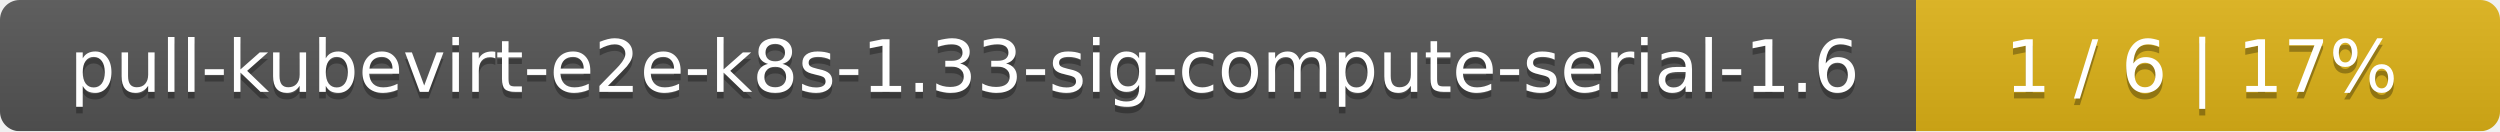
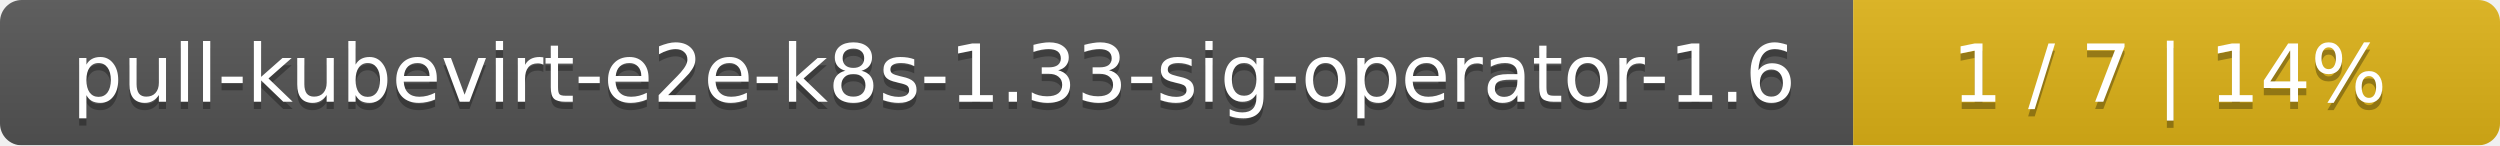
- <svg xmlns="http://www.w3.org/2000/svg" width="381" height="20">
+ <svg xmlns="http://www.w3.org/2000/svg" width="344" height="20">
  <linearGradient id="smooth" x2="0" y2="100%">
    <stop offset="0" stop-color="#bbb" stop-opacity=".1" />
    <stop offset="1" stop-opacity=".1" />
  </linearGradient>
  <mask id="round">
-     <rect width="381" height="20" rx="3" fill="#fff" />
+     <rect width="344" height="20" rx="3" fill="#fff" />
  </mask>
  <g mask="url(#round)">
-     <rect width="292" height="20" fill="#555" />
-     <rect x="292" width="89" height="20" fill="#dfb317" />
-     <rect width="381" height="20" fill="url(#smooth)" />
+     <rect width="255" height="20" fill="#555" />
+     <rect x="255" width="89" height="20" fill="#dfb317" />
+     <rect width="344" height="20" fill="url(#smooth)" />
  </g>
  <g fill="#fff" text-anchor="middle" font-family="DejaVu Sans,Verdana,Geneva,sans-serif" font-size="11">
-     <text x="147" y="15" fill="#010101" fill-opacity=".3">pull-kubevirt-e2e-k8s-1.33-sig-compute-serial-1.6</text>
-     <text x="147" y="14">pull-kubevirt-e2e-k8s-1.33-sig-compute-serial-1.6</text>
-     <text x="335.5" y="15" fill="#010101" fill-opacity=".3">1 / 6    |    17%</text>
-     <text x="335.5" y="14">1 / 6    |    17%</text>
+     <text x="128.5" y="15" fill="#010101" fill-opacity=".3">pull-kubevirt-e2e-k8s-1.33-sig-operator-1.6</text>
+     <text x="128.5" y="14">pull-kubevirt-e2e-k8s-1.33-sig-operator-1.6</text>
+     <text x="298.5" y="15" fill="#010101" fill-opacity=".3">1 / 7    |    14%</text>
+     <text x="298.5" y="14">1 / 7    |    14%</text>
  </g>
</svg>
